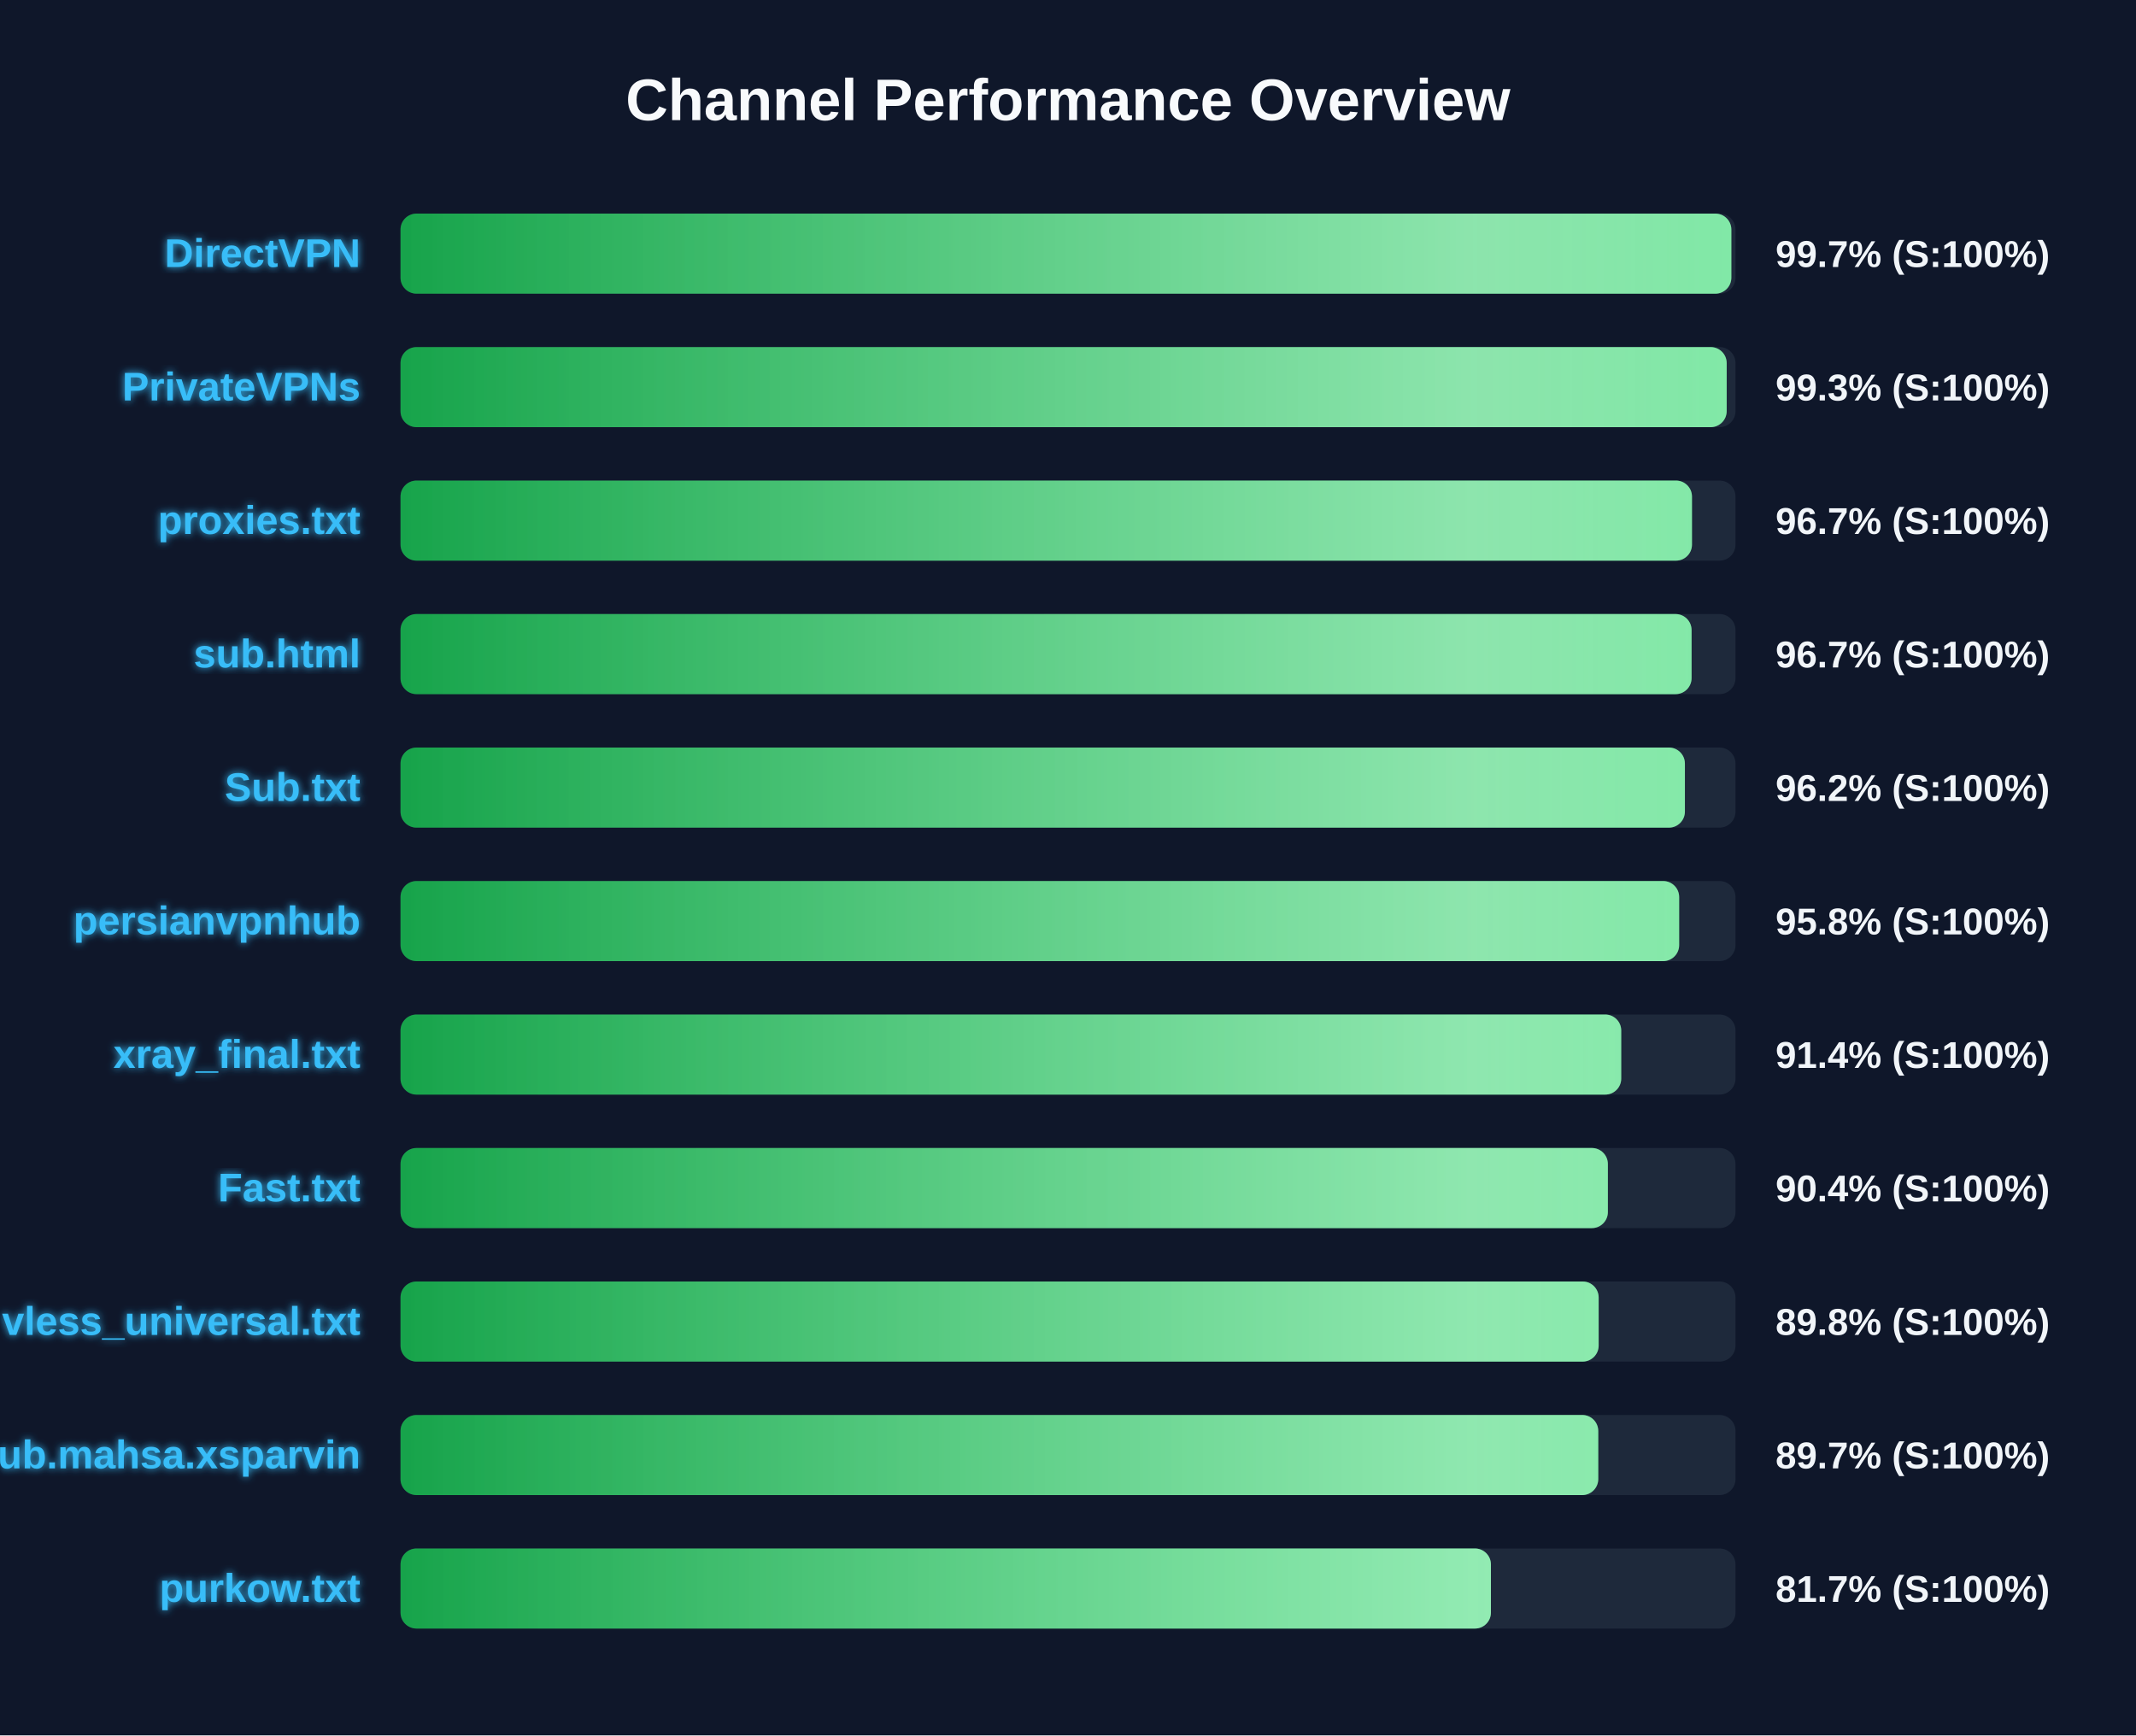
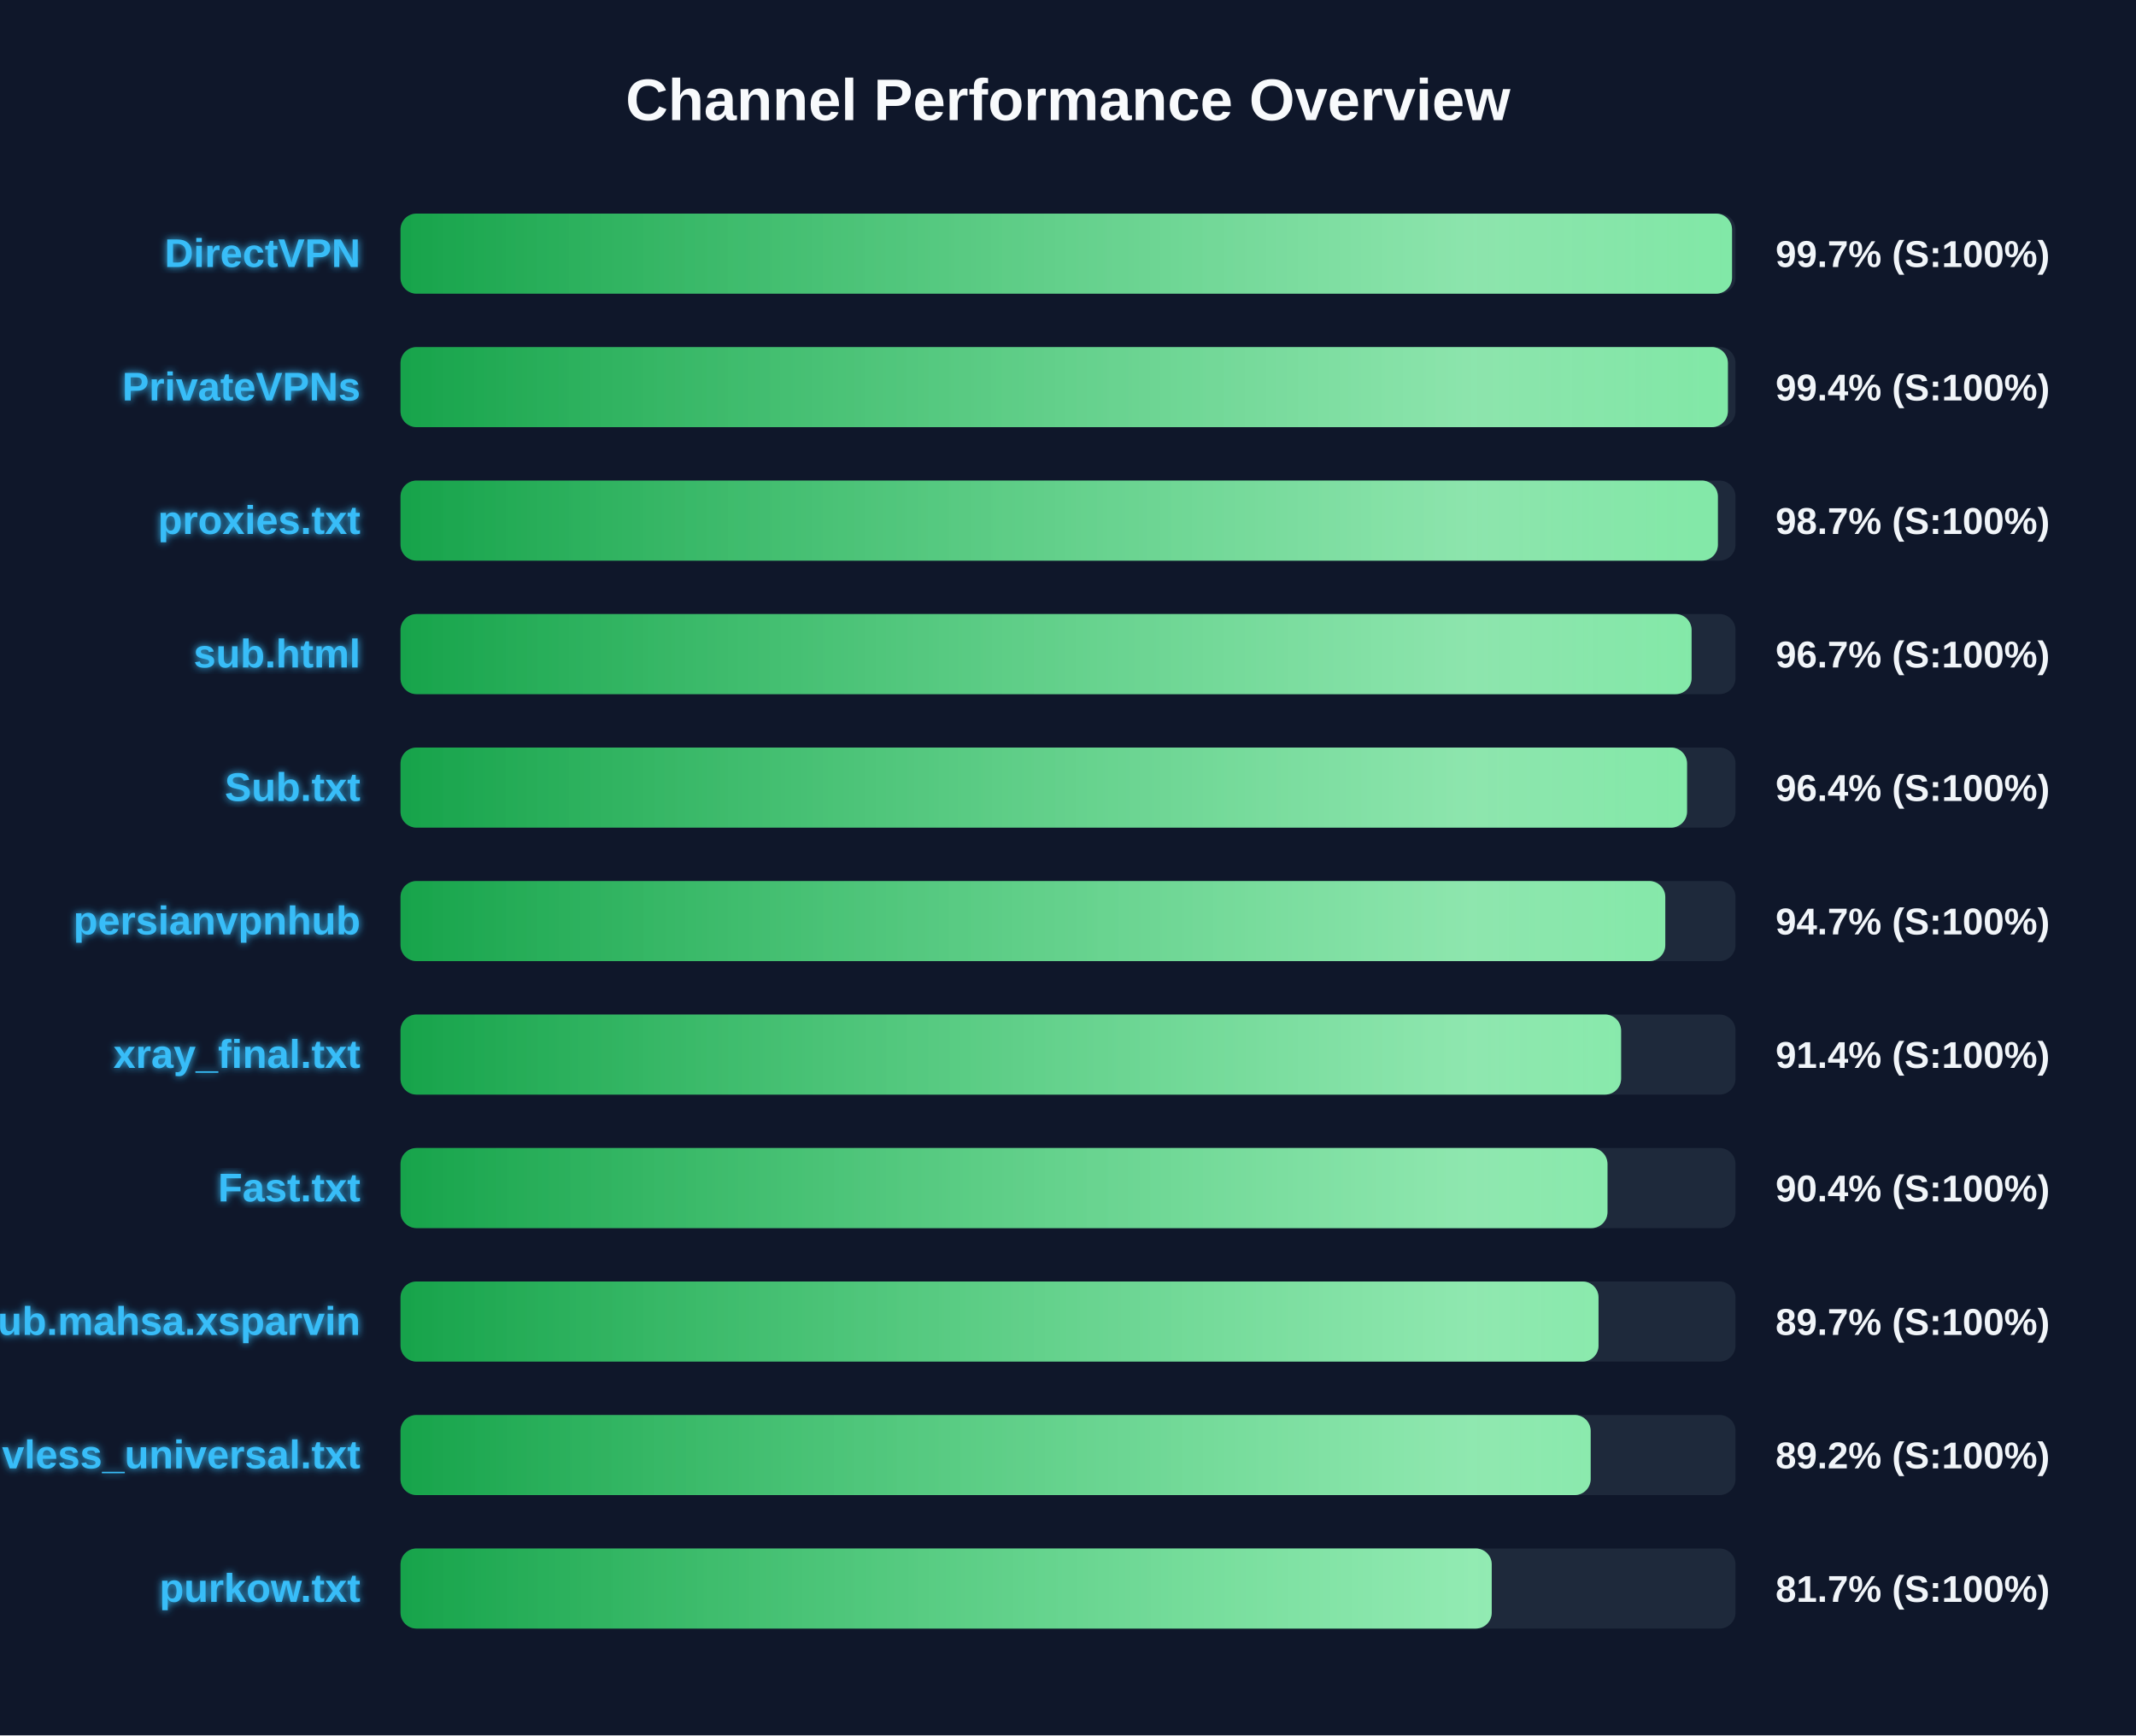
<svg xmlns="http://www.w3.org/2000/svg" width="800" height="650" version="1.1">
  <defs>
    <linearGradient id="grad-green" x1="0%" y1="0%" x2="100%" y2="0%">
      <stop offset="0%" stop-color="#16a34a" />
      <stop offset="100%" stop-color="#4ade80" />
    </linearGradient>
    <linearGradient id="grad-yellow" x1="0%" y1="0%" x2="100%" y2="0%">
      <stop offset="0%" stop-color="#ca8a04" />
      <stop offset="100%" stop-color="#fde047" />
    </linearGradient>
    <linearGradient id="grad-red" x1="0%" y1="0%" x2="100%" y2="0%">
      <stop offset="0%" stop-color="#dc2626" />
      <stop offset="100%" stop-color="#f87171" />
    </linearGradient>
    <linearGradient id="shimmer" x1="0%" y1="0%" x2="100%" y2="0%">
      <stop offset="0%" stop-color="rgba(255,255,255,0)" />
      <stop offset="50%" stop-color="rgba(255,255,255,0.4)" />
      <stop offset="100%" stop-color="rgba(255,255,255,0)" />
    </linearGradient>
    <filter id="glow" x="-20%" y="-20%" width="140%" height="140%">
      <feGaussianBlur stdDeviation="1.5" result="blur" />
      <feComposite in="SourceGraphic" in2="blur" operator="over" />
    </filter>
  </defs>
  <style>
        .bg-rect { fill: #0f172a; }
        .title { font: bold 22px 'Segoe UI', Arial, sans-serif; fill: #f8fafc; }
        .row { font: bold 15px 'Segoe UI', Arial, sans-serif; fill: #38bdf8; filter: url(#glow); }
        .score { font: bold 14px 'Segoe UI', Arial, sans-serif; fill: #f1f5f9; }
        @keyframes shimmer-anim {
            0% { transform: translateX(-100%); }
            100% { transform: translateX(200%); }
        }
        .shimmer-rect {
            animation: shimmer-anim 2.5s infinite linear;
        }
    </style>
  <rect width="100%" height="100%" class="bg-rect" />
  <text x="400" y="45" text-anchor="middle" class="title">Channel Performance Overview</text>
  <rect x="150" y="80" width="500" height="30" fill="#1e293b" rx="6" />
  <clipPath id="clip-0">
-     <rect x="150" y="80" width="498.45" height="30" rx="6" />
+     <rect x="150" y="80" width="498.7" height="30" rx="6" />
  </clipPath>
-   <rect x="150" y="80" width="498.45" height="30" fill="url(#grad-green)" rx="6" />
+   <rect x="150" y="80" width="498.7" height="30" fill="url(#grad-green)" rx="6" />
  <g clip-path="url(#clip-0)">
    <rect x="150" y="80" width="100%" height="30" fill="url(#shimmer)" class="shimmer-rect" />
  </g>
  <text x="135" y="100" text-anchor="end" class="row">DirectVPN</text>
  <text x="665" y="100" text-anchor="start" class="score">99.7% (S:100%)</text>
  <rect x="150" y="130" width="500" height="30" fill="#1e293b" rx="6" />
  <clipPath id="clip-1">
-     <rect x="150" y="130" width="496.7" height="30" rx="6" />
+     <rect x="150" y="130" width="497.15" height="30" rx="6" />
  </clipPath>
-   <rect x="150" y="130" width="496.7" height="30" fill="url(#grad-green)" rx="6" />
+   <rect x="150" y="130" width="497.15" height="30" fill="url(#grad-green)" rx="6" />
  <g clip-path="url(#clip-1)">
    <rect x="150" y="130" width="100%" height="30" fill="url(#shimmer)" class="shimmer-rect" />
  </g>
  <text x="135" y="150" text-anchor="end" class="row">PrivateVPNs</text>
-   <text x="665" y="150" text-anchor="start" class="score">99.3% (S:100%)</text>
+   <text x="665" y="150" text-anchor="start" class="score">99.4% (S:100%)</text>
  <rect x="150" y="180" width="500" height="30" fill="#1e293b" rx="6" />
  <clipPath id="clip-2">
-     <rect x="150" y="180" width="483.7" height="30" rx="6" />
+     <rect x="150" y="180" width="493.4" height="30" rx="6" />
  </clipPath>
-   <rect x="150" y="180" width="483.7" height="30" fill="url(#grad-green)" rx="6" />
+   <rect x="150" y="180" width="493.4" height="30" fill="url(#grad-green)" rx="6" />
  <g clip-path="url(#clip-2)">
    <rect x="150" y="180" width="100%" height="30" fill="url(#shimmer)" class="shimmer-rect" />
  </g>
  <text x="135" y="200" text-anchor="end" class="row">proxies.txt</text>
-   <text x="665" y="200" text-anchor="start" class="score">96.7% (S:100%)</text>
+   <text x="665" y="200" text-anchor="start" class="score">98.7% (S:100%)</text>
  <rect x="150" y="230" width="500" height="30" fill="#1e293b" rx="6" />
  <clipPath id="clip-3">
    <rect x="150" y="230" width="483.55" height="30" rx="6" />
  </clipPath>
  <rect x="150" y="230" width="483.55" height="30" fill="url(#grad-green)" rx="6" />
  <g clip-path="url(#clip-3)">
    <rect x="150" y="230" width="100%" height="30" fill="url(#shimmer)" class="shimmer-rect" />
  </g>
  <text x="135" y="250" text-anchor="end" class="row">sub.html</text>
  <text x="665" y="250" text-anchor="start" class="score">96.7% (S:100%)</text>
  <rect x="150" y="280" width="500" height="30" fill="#1e293b" rx="6" />
  <clipPath id="clip-4">
-     <rect x="150" y="280" width="481.05" height="30" rx="6" />
+     <rect x="150" y="280" width="481.85" height="30" rx="6" />
  </clipPath>
-   <rect x="150" y="280" width="481.05" height="30" fill="url(#grad-green)" rx="6" />
+   <rect x="150" y="280" width="481.85" height="30" fill="url(#grad-green)" rx="6" />
  <g clip-path="url(#clip-4)">
    <rect x="150" y="280" width="100%" height="30" fill="url(#shimmer)" class="shimmer-rect" />
  </g>
  <text x="135" y="300" text-anchor="end" class="row">Sub.txt</text>
-   <text x="665" y="300" text-anchor="start" class="score">96.2% (S:100%)</text>
+   <text x="665" y="300" text-anchor="start" class="score">96.4% (S:100%)</text>
  <rect x="150" y="330" width="500" height="30" fill="#1e293b" rx="6" />
  <clipPath id="clip-5">
-     <rect x="150" y="330" width="478.9" height="30" rx="6" />
+     <rect x="150" y="330" width="473.7" height="30" rx="6" />
  </clipPath>
-   <rect x="150" y="330" width="478.9" height="30" fill="url(#grad-green)" rx="6" />
+   <rect x="150" y="330" width="473.7" height="30" fill="url(#grad-green)" rx="6" />
  <g clip-path="url(#clip-5)">
    <rect x="150" y="330" width="100%" height="30" fill="url(#shimmer)" class="shimmer-rect" />
  </g>
  <text x="135" y="350" text-anchor="end" class="row">persianvpnhub</text>
-   <text x="665" y="350" text-anchor="start" class="score">95.8% (S:100%)</text>
+   <text x="665" y="350" text-anchor="start" class="score">94.7% (S:100%)</text>
  <rect x="150" y="380" width="500" height="30" fill="#1e293b" rx="6" />
  <clipPath id="clip-6">
-     <rect x="150" y="380" width="457.2" height="30" rx="6" />
+     <rect x="150" y="380" width="457.15" height="30" rx="6" />
  </clipPath>
-   <rect x="150" y="380" width="457.2" height="30" fill="url(#grad-green)" rx="6" />
+   <rect x="150" y="380" width="457.15" height="30" fill="url(#grad-green)" rx="6" />
  <g clip-path="url(#clip-6)">
    <rect x="150" y="380" width="100%" height="30" fill="url(#shimmer)" class="shimmer-rect" />
  </g>
  <text x="135" y="400" text-anchor="end" class="row">xray_final.txt</text>
  <text x="665" y="400" text-anchor="start" class="score">91.4% (S:100%)</text>
  <rect x="150" y="430" width="500" height="30" fill="#1e293b" rx="6" />
  <clipPath id="clip-7">
-     <rect x="150" y="430" width="452.2" height="30" rx="6" />
+     <rect x="150" y="430" width="452.05" height="30" rx="6" />
  </clipPath>
-   <rect x="150" y="430" width="452.2" height="30" fill="url(#grad-green)" rx="6" />
+   <rect x="150" y="430" width="452.05" height="30" fill="url(#grad-green)" rx="6" />
  <g clip-path="url(#clip-7)">
    <rect x="150" y="430" width="100%" height="30" fill="url(#shimmer)" class="shimmer-rect" />
  </g>
  <text x="135" y="450" text-anchor="end" class="row">Fast.txt</text>
  <text x="665" y="450" text-anchor="start" class="score">90.4% (S:100%)</text>
  <rect x="150" y="480" width="500" height="30" fill="#1e293b" rx="6" />
  <clipPath id="clip-8">
-     <rect x="150" y="480" width="448.75" height="30" rx="6" />
+     <rect x="150" y="480" width="448.7" height="30" rx="6" />
  </clipPath>
-   <rect x="150" y="480" width="448.75" height="30" fill="url(#grad-green)" rx="6" />
+   <rect x="150" y="480" width="448.7" height="30" fill="url(#grad-green)" rx="6" />
  <g clip-path="url(#clip-8)">
    <rect x="150" y="480" width="100%" height="30" fill="url(#shimmer)" class="shimmer-rect" />
  </g>
-   <text x="135" y="500" text-anchor="end" class="row">vless_universal.txt</text>
-   <text x="665" y="500" text-anchor="start" class="score">89.8% (S:100%)</text>
+   <text x="135" y="500" text-anchor="end" class="row">Sub.mahsa.xsparvin</text>
+   <text x="665" y="500" text-anchor="start" class="score">89.7% (S:100%)</text>
  <rect x="150" y="530" width="500" height="30" fill="#1e293b" rx="6" />
  <clipPath id="clip-9">
-     <rect x="150" y="530" width="448.6" height="30" rx="6" />
+     <rect x="150" y="530" width="445.75" height="30" rx="6" />
  </clipPath>
-   <rect x="150" y="530" width="448.6" height="30" fill="url(#grad-green)" rx="6" />
+   <rect x="150" y="530" width="445.75" height="30" fill="url(#grad-green)" rx="6" />
  <g clip-path="url(#clip-9)">
    <rect x="150" y="530" width="100%" height="30" fill="url(#shimmer)" class="shimmer-rect" />
  </g>
-   <text x="135" y="550" text-anchor="end" class="row">Sub.mahsa.xsparvin</text>
-   <text x="665" y="550" text-anchor="start" class="score">89.7% (S:100%)</text>
+   <text x="135" y="550" text-anchor="end" class="row">vless_universal.txt</text>
+   <text x="665" y="550" text-anchor="start" class="score">89.2% (S:100%)</text>
  <rect x="150" y="580" width="500" height="30" fill="#1e293b" rx="6" />
  <clipPath id="clip-10">
-     <rect x="150" y="580" width="408.4" height="30" rx="6" />
+     <rect x="150" y="580" width="408.7" height="30" rx="6" />
  </clipPath>
-   <rect x="150" y="580" width="408.4" height="30" fill="url(#grad-green)" rx="6" />
+   <rect x="150" y="580" width="408.7" height="30" fill="url(#grad-green)" rx="6" />
  <g clip-path="url(#clip-10)">
    <rect x="150" y="580" width="100%" height="30" fill="url(#shimmer)" class="shimmer-rect" />
  </g>
  <text x="135" y="600" text-anchor="end" class="row">purkow.txt</text>
  <text x="665" y="600" text-anchor="start" class="score">81.7% (S:100%)</text>
</svg>
